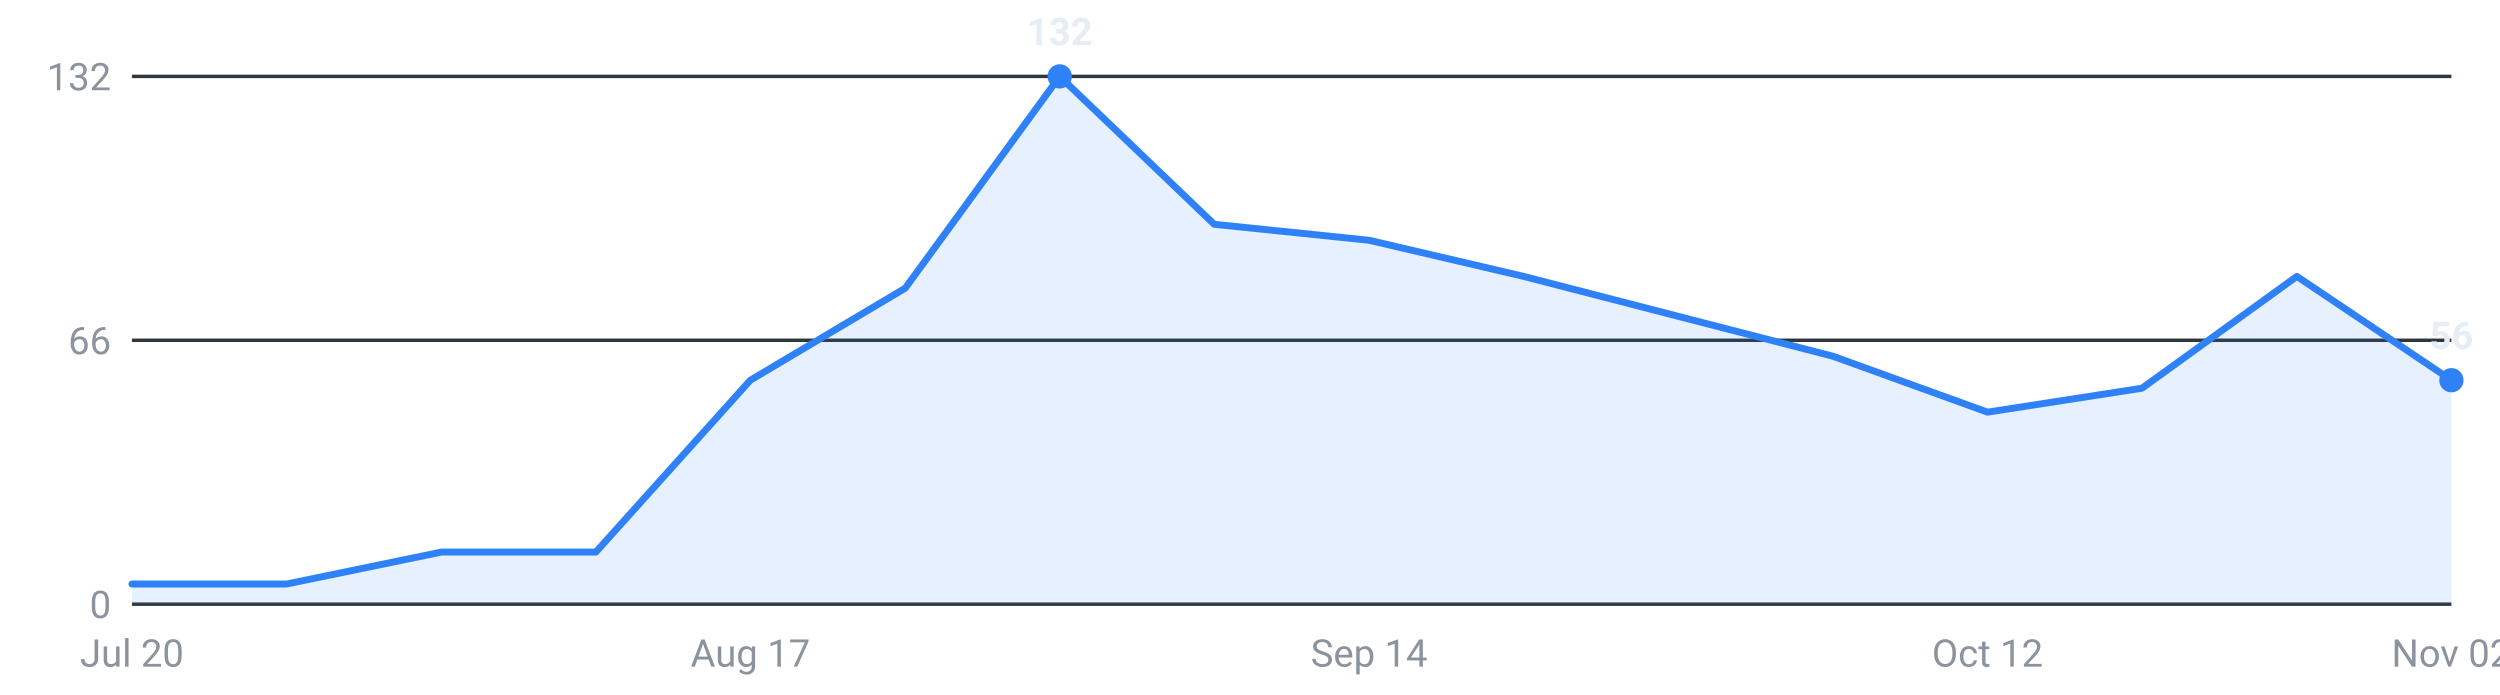
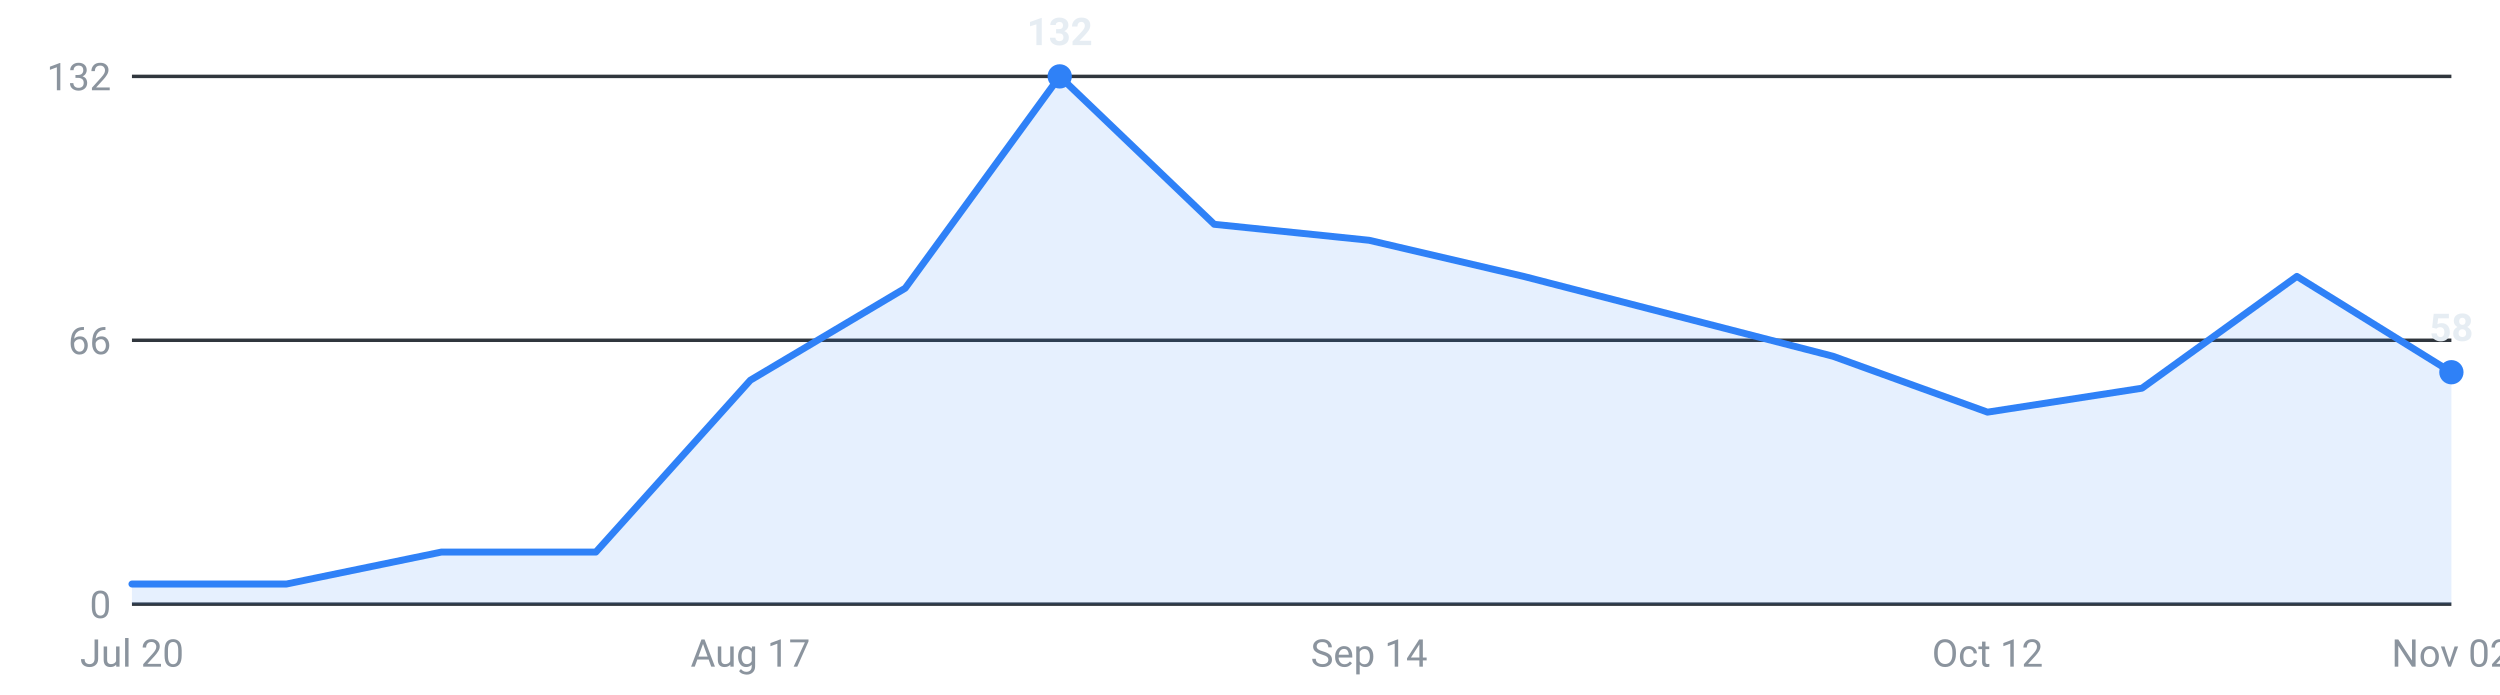
<svg xmlns="http://www.w3.org/2000/svg" viewBox="0 0 720 200" width="720" height="200" role="img" aria-label="Internships posted per week, last 16 weeks">
  <g font-family="-apple-system,Segoe UI,Roboto,sans-serif" font-size="11">
    <line x1="38" y1="174.0" x2="706" y2="174.0" stroke="#30363d" stroke-width="1" />
    <text x="32" y="178.0" text-anchor="end" fill="#8b949e">0</text>
    <line x1="38" y1="98.0" x2="706" y2="98.0" stroke="#30363d" stroke-width="1" />
    <text x="32" y="102.0" text-anchor="end" fill="#8b949e">66</text>
    <line x1="38" y1="22.0" x2="706" y2="22.0" stroke="#30363d" stroke-width="1" />
    <text x="32" y="26.0" text-anchor="end" fill="#8b949e">132</text>
-     <path d="M38.0,174 L38.0,168.2 L82.5,168.2 L127.1,159.0 L171.6,159.0 L216.1,109.5 L260.7,83.0 L305.2,22.0 L349.7,64.6 L394.3,69.2 L438.8,79.6 L483.3,91.1 L527.9,102.6 L572.4,118.7 L616.9,111.8 L661.5,79.6 L706.0,109.5 L706.0,174 Z" fill="#2f81f7" fill-opacity="0.12" />
-     <polyline points="38.0,168.2 82.5,168.2 127.1,159.0 171.6,159.0 216.1,109.5 260.7,83.0 305.2,22.0 349.7,64.6 394.3,69.2 438.8,79.6 483.3,91.1 527.9,102.6 572.4,118.7 616.9,111.8 661.5,79.6 706.0,109.5" fill="none" stroke="#2f81f7" stroke-width="2" stroke-linejoin="round" stroke-linecap="round" />
+     <path d="M38.0,174 L38.0,168.2 L82.5,168.2 L127.1,159.0 L171.6,159.0 L216.1,109.5 L260.7,83.0 L305.2,22.0 L349.7,64.6 L394.3,69.2 L438.8,79.6 L483.3,91.1 L527.9,102.6 L572.4,118.7 L616.9,111.8 L661.5,79.6 L706.0,107.2 L706.0,174 Z" fill="#2f81f7" fill-opacity="0.12" />
+     <polyline points="38.0,168.2 82.5,168.2 127.1,159.0 171.6,159.0 216.1,109.5 260.7,83.0 305.2,22.0 349.7,64.6 394.3,69.2 438.8,79.6 483.3,91.1 527.9,102.6 572.4,118.7 616.9,111.8 661.5,79.6 706.0,107.2" fill="none" stroke="#2f81f7" stroke-width="2" stroke-linejoin="round" stroke-linecap="round" />
    <circle cx="305.2" cy="22.0" r="3.5" fill="#2f81f7" />
    <text x="305.2" y="13.0" text-anchor="middle" fill="#e6edf3" font-weight="600">132</text>
-     <circle cx="706.0" cy="109.5" r="3.5" fill="#2f81f7" />
-     <text x="706.0" y="100.5" text-anchor="middle" fill="#e6edf3" font-weight="600">56</text>
+     <circle cx="706.0" cy="107.2" r="3.5" fill="#2f81f7" />
+     <text x="706.0" y="98.2" text-anchor="middle" fill="#e6edf3" font-weight="600">58</text>
    <text x="38.0" y="192" text-anchor="middle" fill="#8b949e">Jul 20</text>
    <text x="216.1" y="192" text-anchor="middle" fill="#8b949e">Aug 17</text>
    <text x="394.3" y="192" text-anchor="middle" fill="#8b949e">Sep 14</text>
    <text x="572.4" y="192" text-anchor="middle" fill="#8b949e">Oct 12</text>
    <text x="706.0" y="192" text-anchor="middle" fill="#8b949e">Nov 02</text>
  </g>
</svg>
